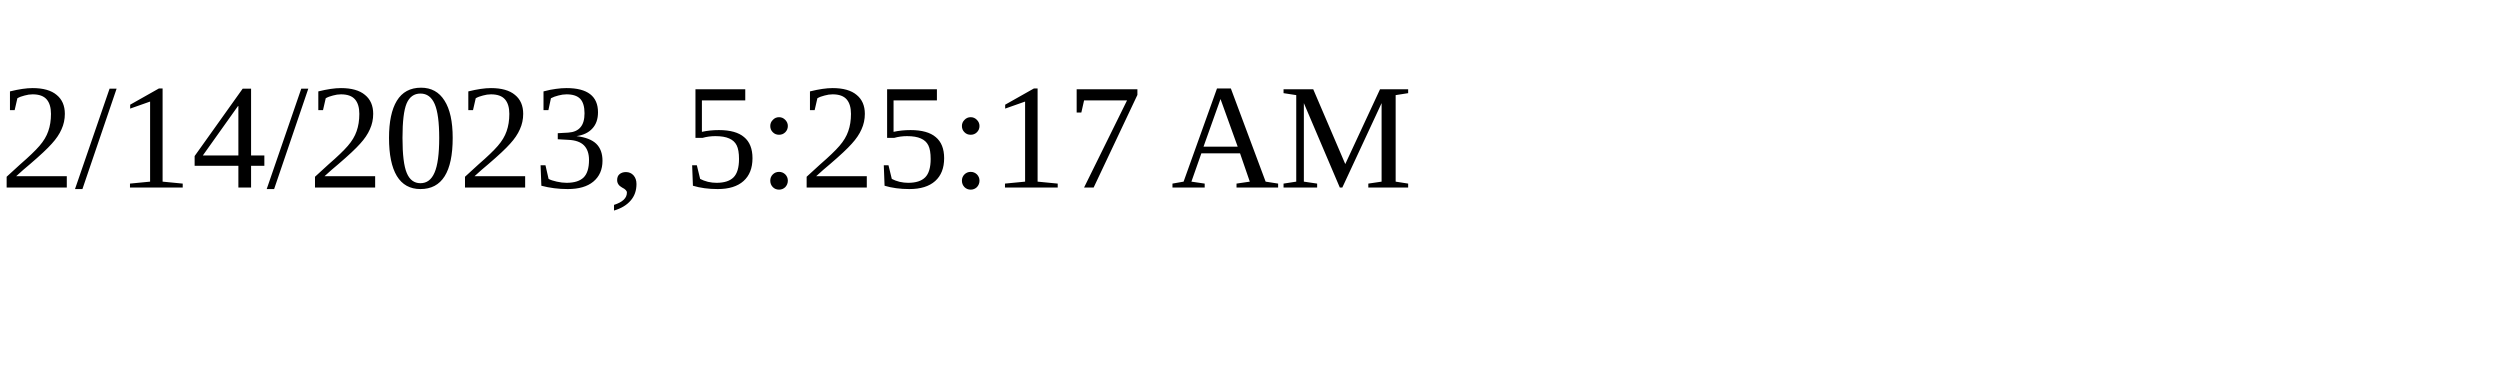
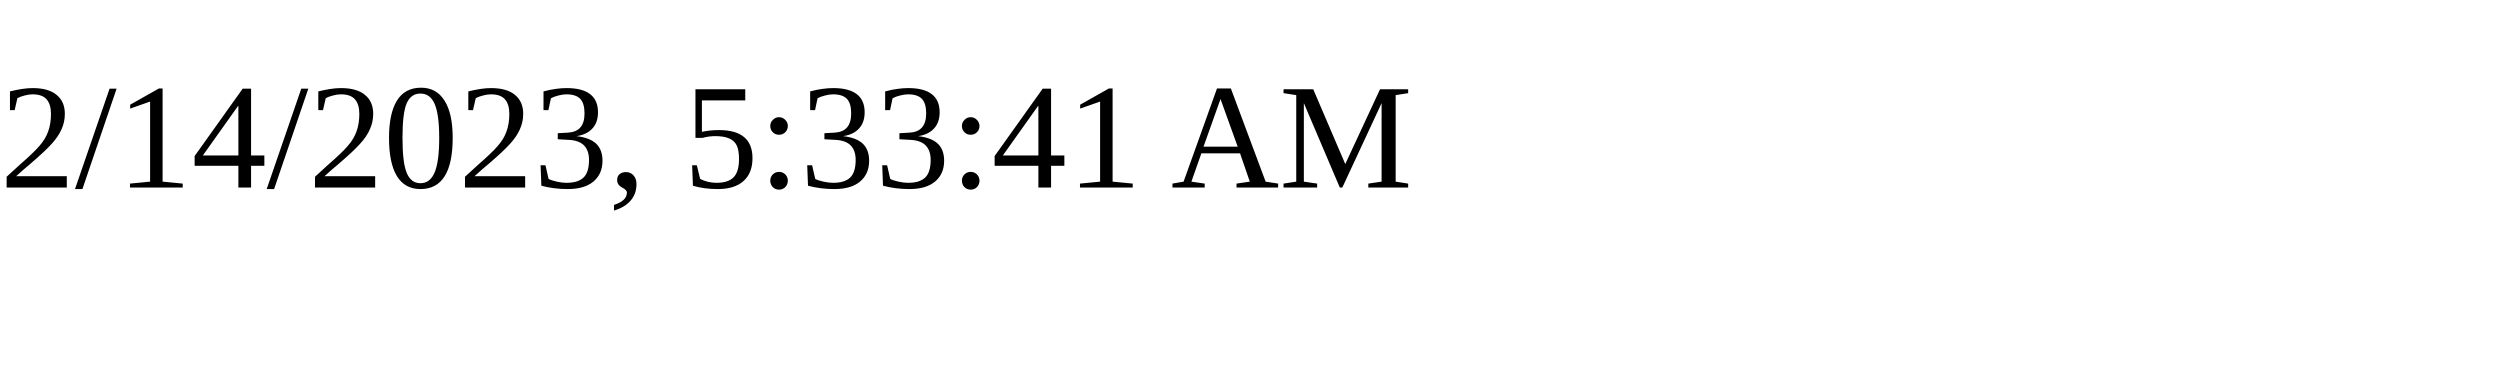
<svg xmlns="http://www.w3.org/2000/svg" height="30" width="200">
-   <text x="0" y="15">2/14/2023, 5:25:17 AM</text>
+   <text x="0" y="15">2/14/2023, 5:33:41 AM</text>
</svg>
